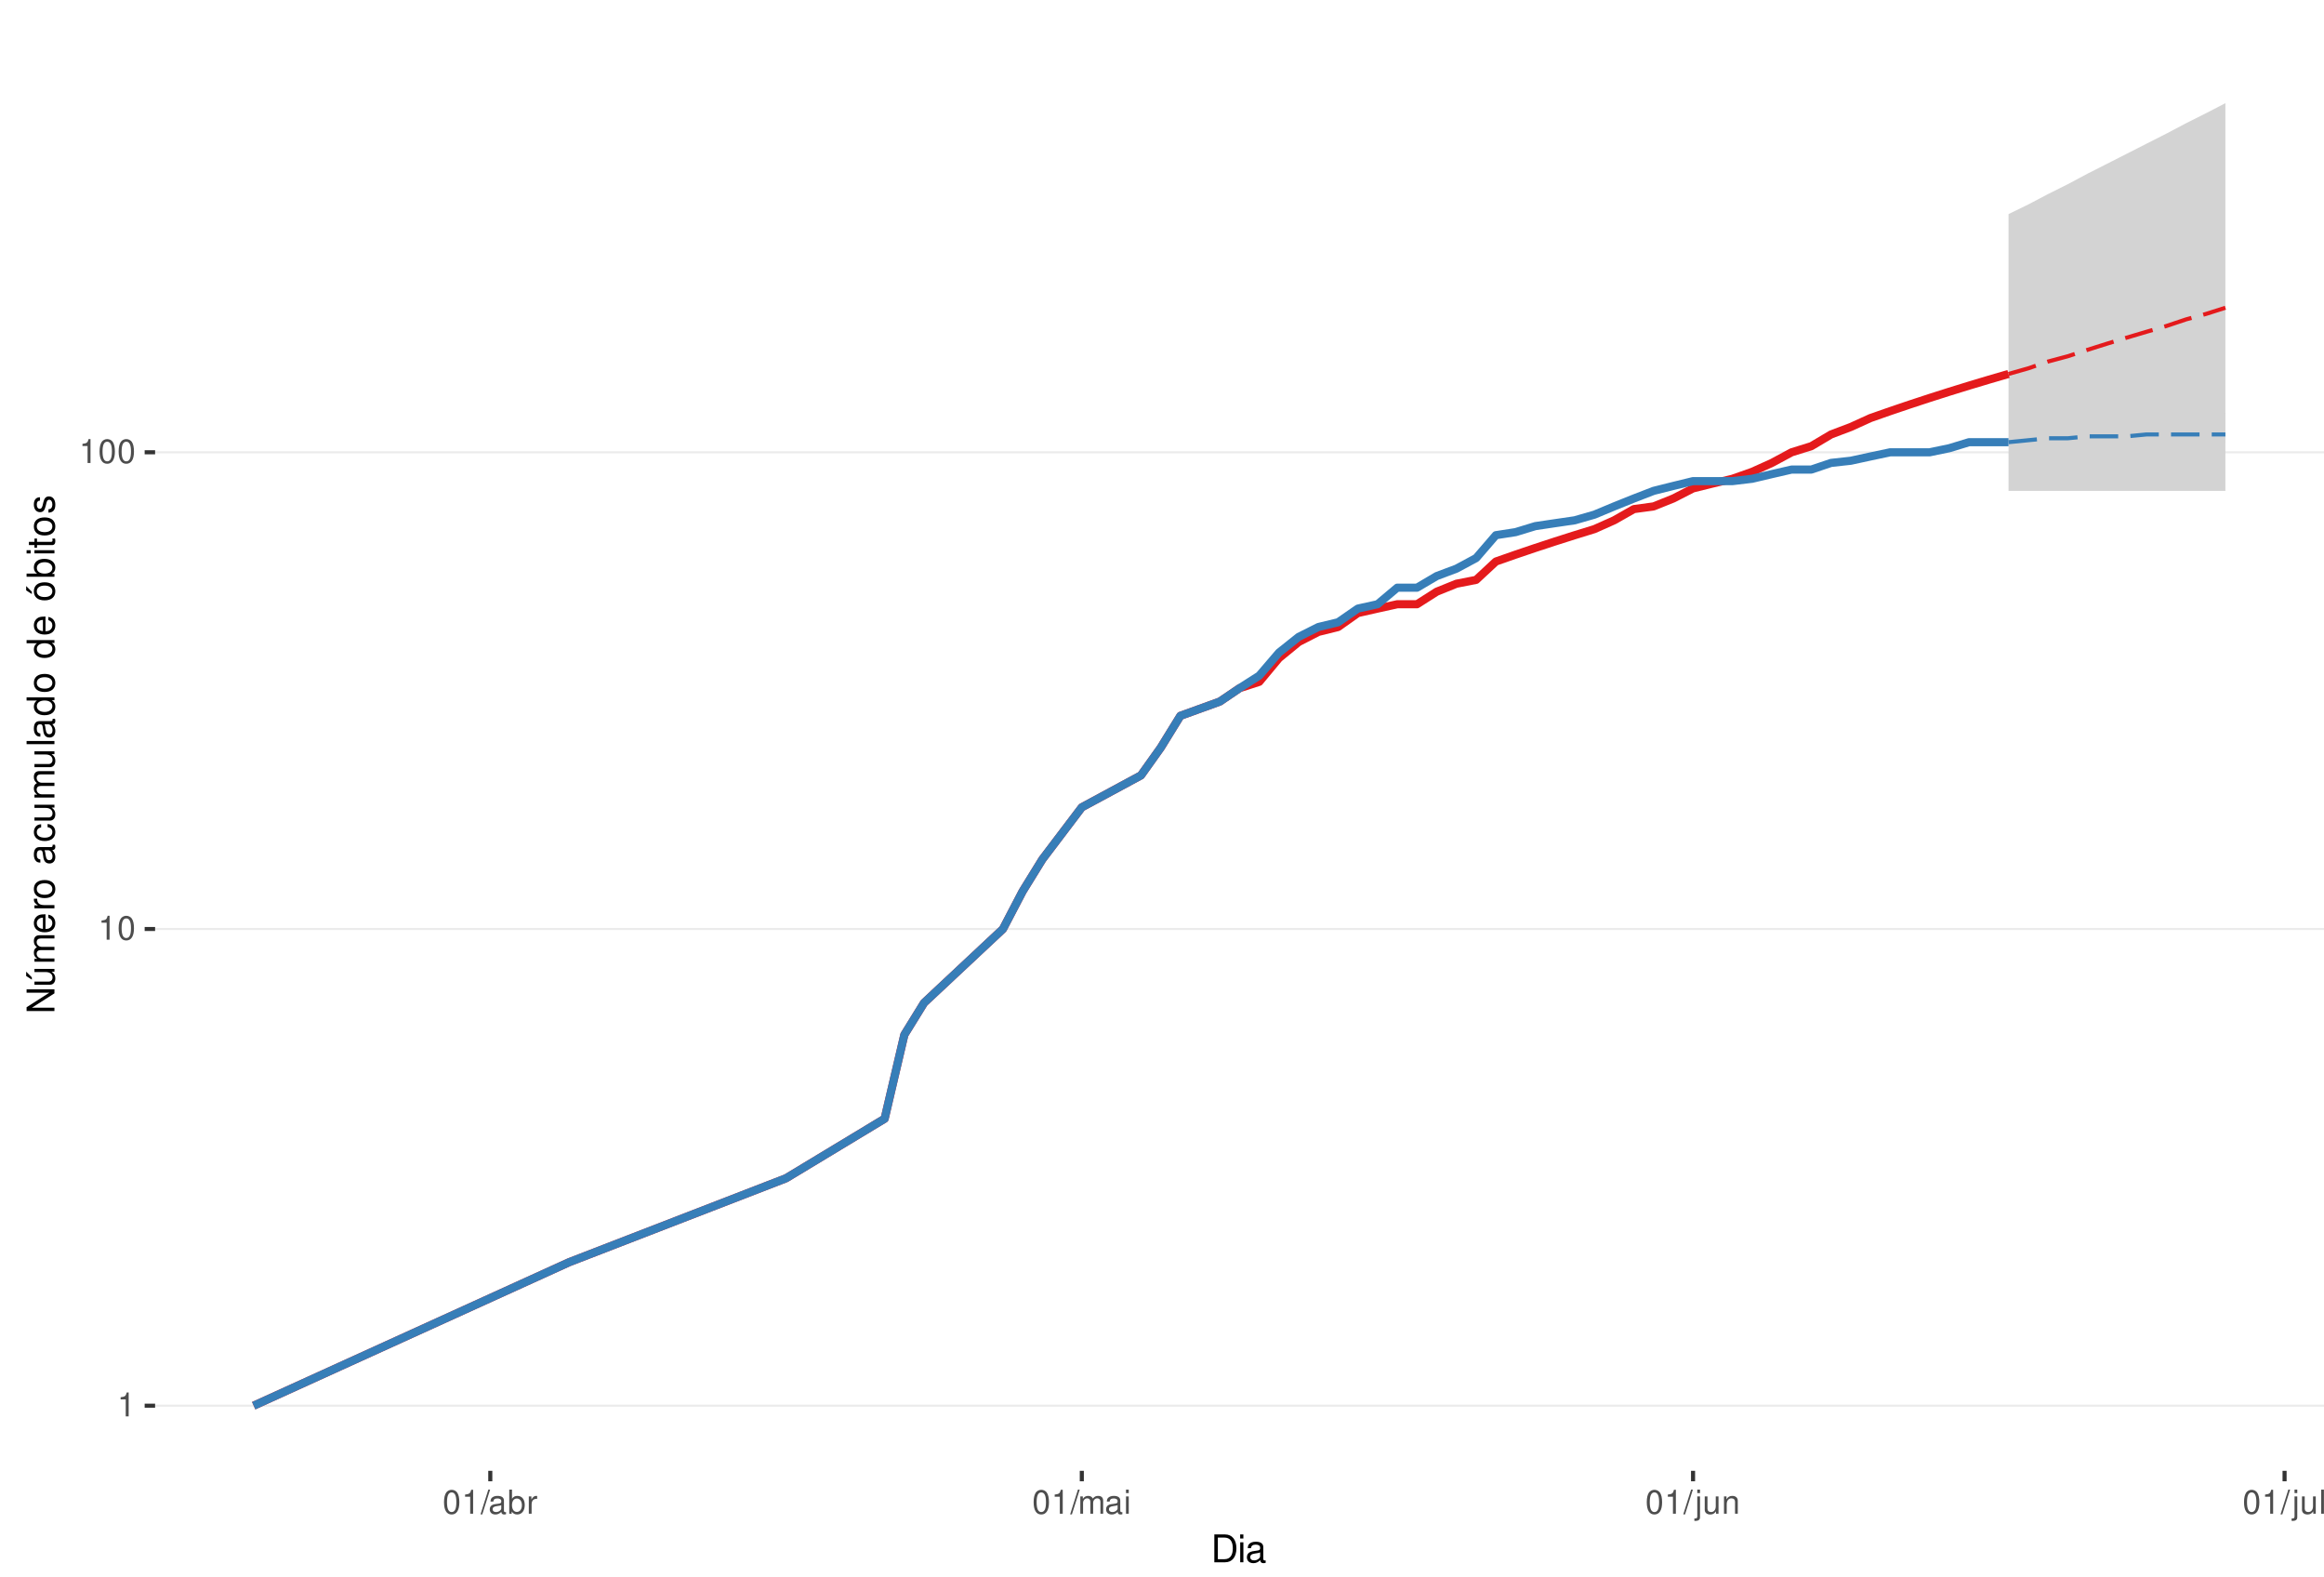
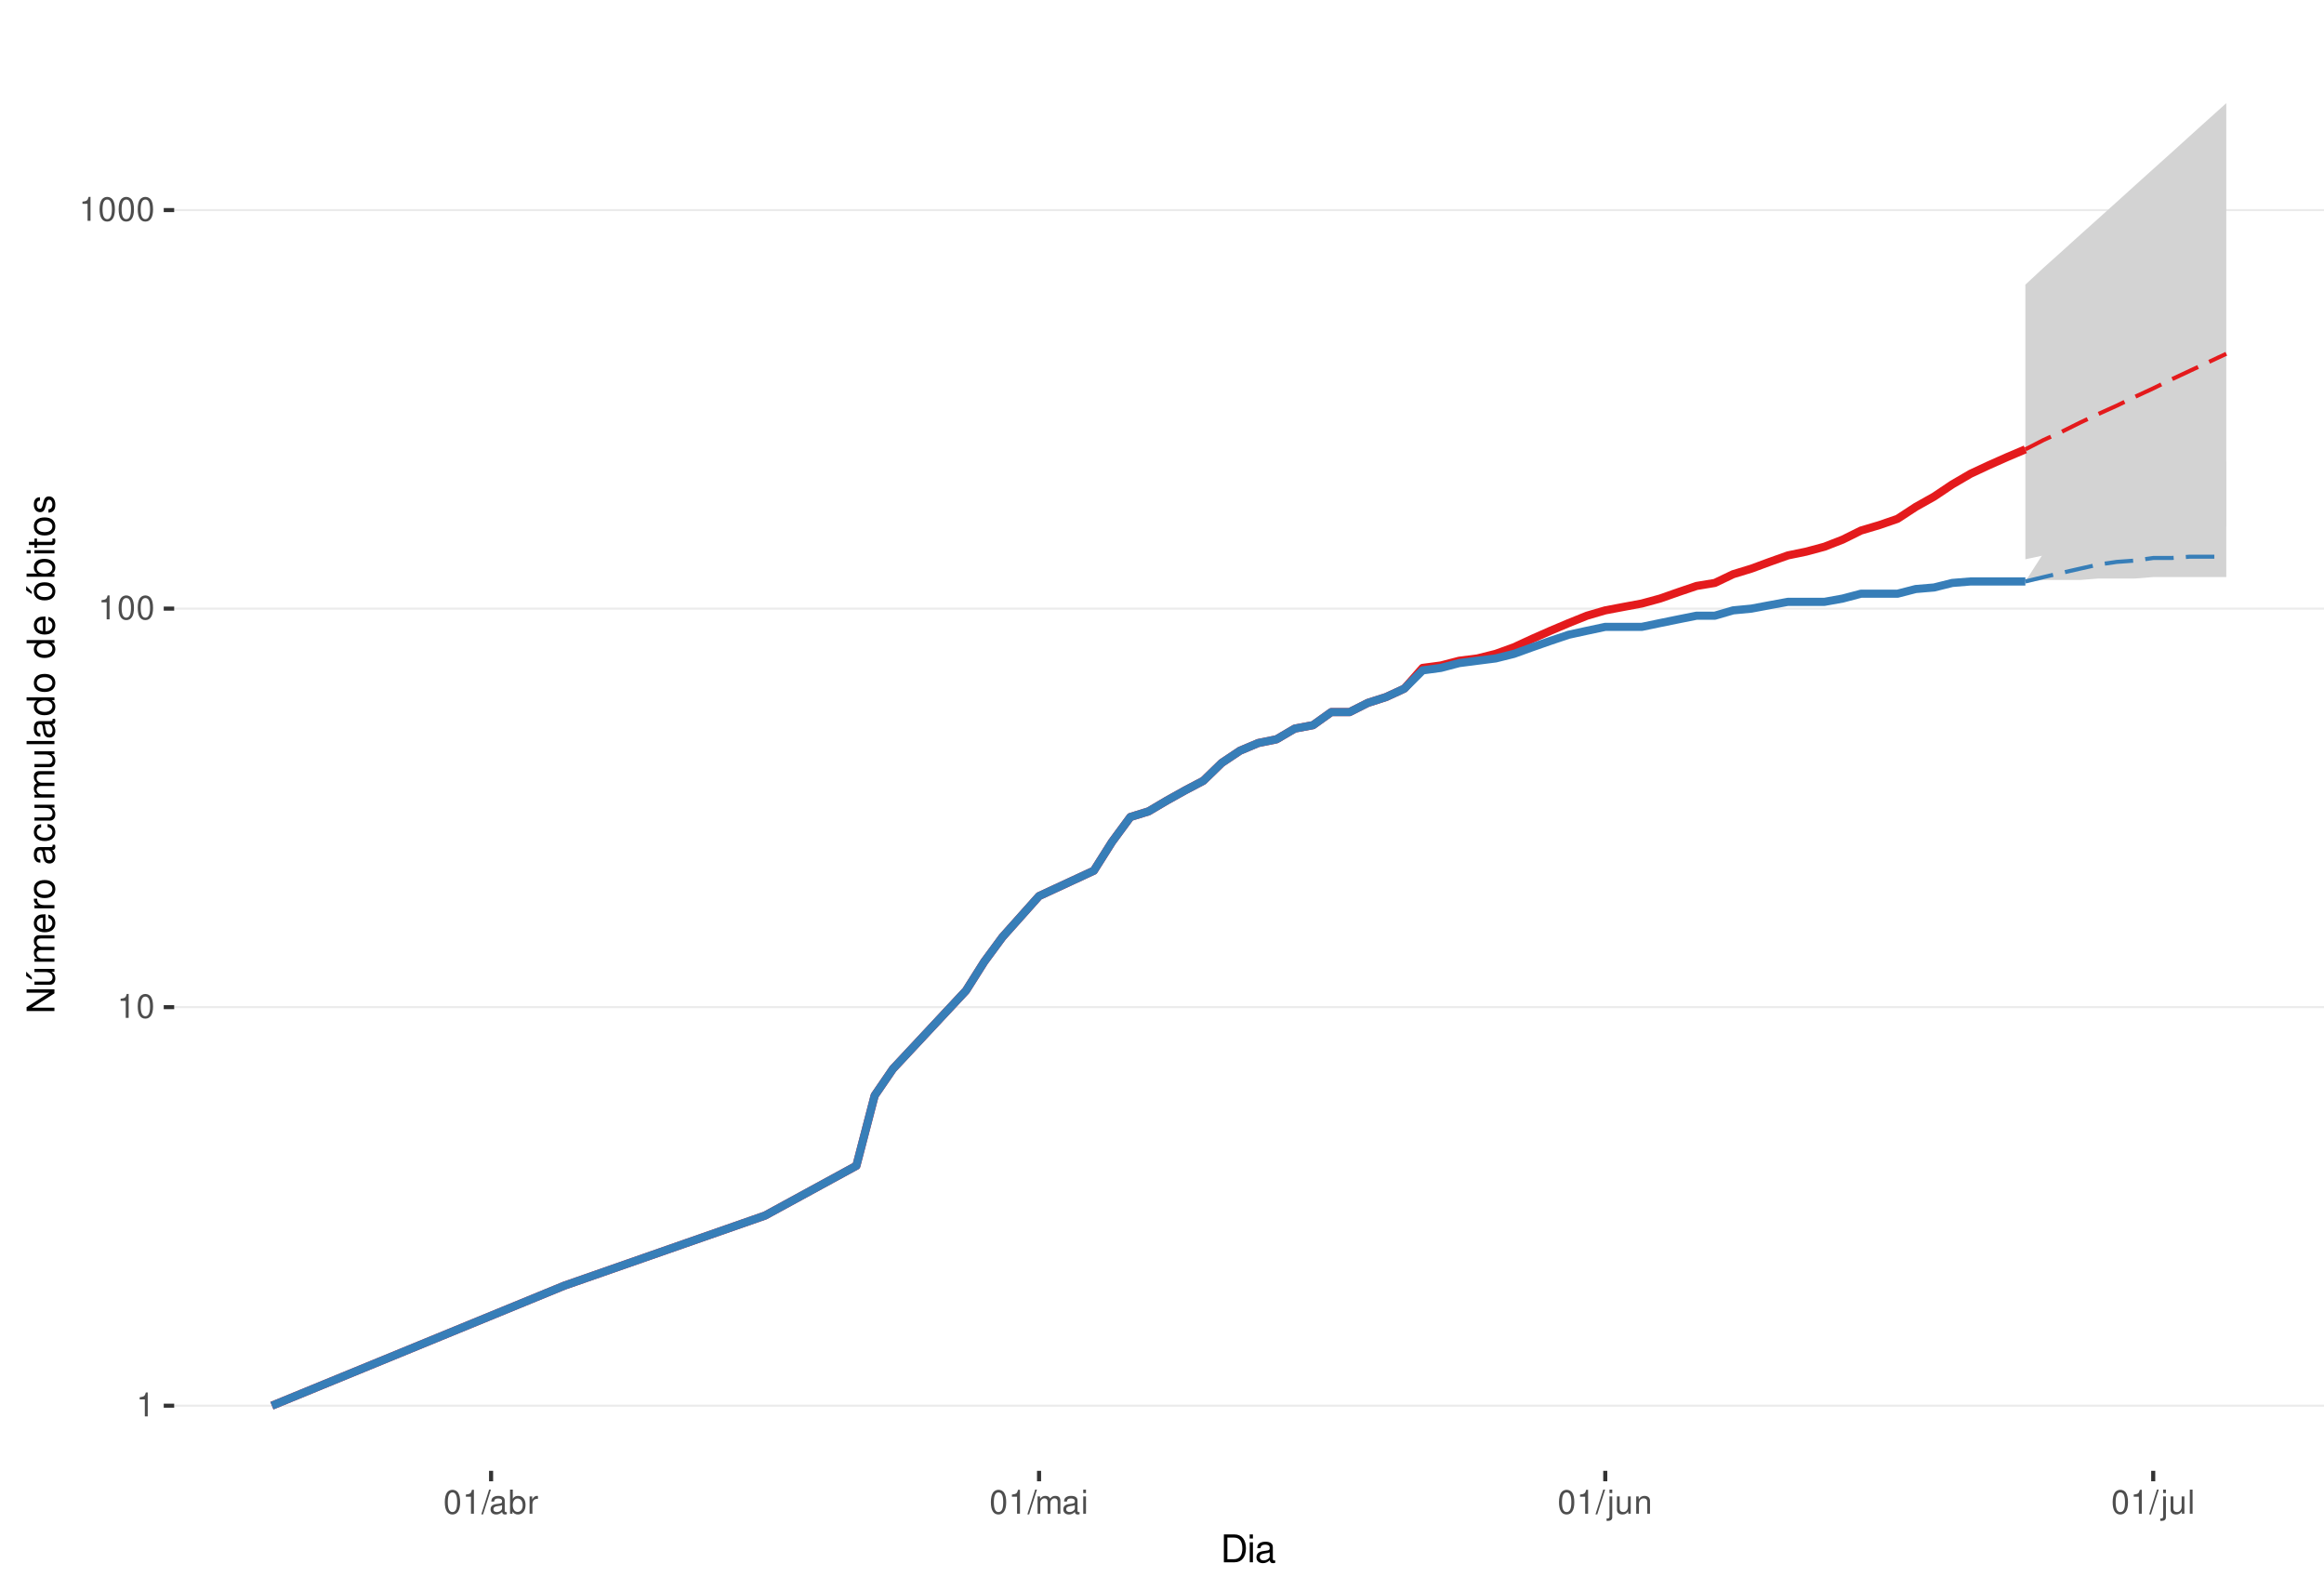
<svg xmlns="http://www.w3.org/2000/svg" xmlns:xlink="http://www.w3.org/1999/xlink" width="609pt" height="413pt" viewBox="0 0 609 413" version="1.1">
  <defs>
    <g>
      <symbol overflow="visible" id="glyph0-0">
        <path style="stroke:none;" d="" />
      </symbol>
      <symbol overflow="visible" id="glyph0-1">
        <path style="stroke:none;" d="M 2.234 -4.453 L 2.234 0 L 3 0 L 3 -6.266 L 2.5 -6.266 C 2.234 -5.297 2.062 -5.172 0.891 -5.016 L 0.891 -4.453 Z M 2.234 -4.453 " />
      </symbol>
      <symbol overflow="visible" id="glyph0-2">
        <path style="stroke:none;" d="M 2.375 -6.266 C 1.812 -6.266 1.297 -6 0.969 -5.578 C 0.578 -5.016 0.375 -4.188 0.375 -3.031 C 0.375 -0.922 1.062 0.203 2.375 0.203 C 3.672 0.203 4.391 -0.922 4.391 -2.984 C 4.391 -4.188 4.203 -5 3.797 -5.578 C 3.469 -6 2.953 -6.266 2.375 -6.266 Z M 2.375 -5.578 C 3.203 -5.578 3.609 -4.75 3.609 -3.047 C 3.609 -1.266 3.219 -0.438 2.359 -0.438 C 1.562 -0.438 1.156 -1.297 1.156 -3.016 C 1.156 -4.75 1.562 -5.578 2.375 -5.578 Z M 2.375 -5.578 " />
      </symbol>
      <symbol overflow="visible" id="glyph0-3">
        <path style="stroke:none;" d="M 1.984 -6.312 L -0.062 0.172 L 0.406 0.172 L 2.453 -6.312 Z M 1.984 -6.312 " />
      </symbol>
      <symbol overflow="visible" id="glyph0-4">
        <path style="stroke:none;" d="M 4.625 -0.422 C 4.547 -0.406 4.516 -0.406 4.469 -0.406 C 4.219 -0.406 4.078 -0.531 4.078 -0.766 L 4.078 -3.422 C 4.078 -4.234 3.5 -4.672 2.375 -4.672 C 1.719 -4.672 1.188 -4.469 0.875 -4.141 C 0.672 -3.906 0.578 -3.641 0.562 -3.188 L 1.297 -3.188 C 1.344 -3.75 1.672 -4 2.359 -4 C 3.016 -4 3.375 -3.75 3.375 -3.328 L 3.375 -3.141 C 3.359 -2.828 3.203 -2.703 2.609 -2.625 C 1.594 -2.5 1.438 -2.469 1.156 -2.359 C 0.625 -2.125 0.359 -1.734 0.359 -1.141 C 0.359 -0.312 0.938 0.203 1.859 0.203 C 2.422 0.203 2.875 0 3.391 -0.469 C 3.438 0 3.672 0.203 4.141 0.203 C 4.297 0.203 4.391 0.188 4.625 0.125 Z M 3.375 -1.422 C 3.375 -1.188 3.297 -1.031 3.078 -0.844 C 2.781 -0.578 2.438 -0.438 2.016 -0.438 C 1.453 -0.438 1.109 -0.703 1.109 -1.156 C 1.109 -1.641 1.422 -1.875 2.203 -1.984 C 2.984 -2.094 3.125 -2.125 3.375 -2.234 Z M 3.375 -1.422 " />
      </symbol>
      <symbol overflow="visible" id="glyph0-5">
        <path style="stroke:none;" d="M 0.469 -6.312 L 0.469 0 L 1.109 0 L 1.109 -0.578 C 1.469 -0.047 1.922 0.203 2.547 0.203 C 3.75 0.203 4.531 -0.781 4.531 -2.281 C 4.531 -3.75 3.797 -4.672 2.594 -4.672 C 1.969 -4.672 1.531 -4.438 1.188 -3.922 L 1.188 -6.312 Z M 2.453 -3.984 C 3.25 -3.984 3.781 -3.297 3.781 -2.203 C 3.781 -1.172 3.234 -0.469 2.453 -0.469 C 1.672 -0.469 1.188 -1.172 1.188 -2.234 C 1.188 -3.297 1.672 -3.984 2.453 -3.984 Z M 2.453 -3.984 " />
      </symbol>
      <symbol overflow="visible" id="glyph0-6">
        <path style="stroke:none;" d="M 0.594 -4.531 L 0.594 0 L 1.328 0 L 1.328 -2.359 C 1.328 -3.438 1.781 -3.938 2.781 -3.906 L 2.781 -4.641 C 2.656 -4.656 2.594 -4.672 2.5 -4.672 C 2.031 -4.672 1.672 -4.391 1.266 -3.719 L 1.266 -4.531 Z M 0.594 -4.531 " />
      </symbol>
      <symbol overflow="visible" id="glyph0-7">
        <path style="stroke:none;" d="M 0.609 -4.531 L 0.609 0 L 1.328 0 L 1.328 -2.844 C 1.328 -3.5 1.812 -4.031 2.391 -4.031 C 2.938 -4.031 3.234 -3.703 3.234 -3.125 L 3.234 0 L 3.969 0 L 3.969 -2.844 C 3.969 -3.5 4.438 -4.031 5.031 -4.031 C 5.562 -4.031 5.875 -3.703 5.875 -3.125 L 5.875 0 L 6.594 0 L 6.594 -3.406 C 6.594 -4.219 6.125 -4.672 5.281 -4.672 C 4.672 -4.672 4.312 -4.484 3.891 -3.969 C 3.625 -4.453 3.25 -4.672 2.672 -4.672 C 2.062 -4.672 1.656 -4.438 1.266 -3.891 L 1.266 -4.531 Z M 0.609 -4.531 " />
      </symbol>
      <symbol overflow="visible" id="glyph0-8">
        <path style="stroke:none;" d="M 1.297 -4.531 L 0.578 -4.531 L 0.578 0 L 1.297 0 Z M 1.297 -6.312 L 0.578 -6.312 L 0.578 -5.406 L 1.297 -5.406 Z M 1.297 -6.312 " />
      </symbol>
      <symbol overflow="visible" id="glyph0-9">
        <path style="stroke:none;" d="M 0.609 -4.531 L 0.609 0.656 C 0.609 1.109 0.469 1.25 0.016 1.25 C -0.031 1.25 -0.062 1.25 -0.156 1.25 L -0.156 1.859 C -0.062 1.875 -0.031 1.891 0.094 1.891 C 0.906 1.891 1.328 1.562 1.328 0.938 L 1.328 -4.531 Z M 1.328 -6.312 L 0.609 -6.312 L 0.609 -5.406 L 1.328 -5.406 Z M 1.328 -6.312 " />
      </symbol>
      <symbol overflow="visible" id="glyph0-10">
        <path style="stroke:none;" d="M 4.172 0 L 4.172 -4.531 L 3.453 -4.531 L 3.453 -1.969 C 3.453 -1.031 2.969 -0.438 2.219 -0.438 C 1.641 -0.438 1.281 -0.781 1.281 -1.328 L 1.281 -4.531 L 0.562 -4.531 L 0.562 -1.031 C 0.562 -0.281 1.125 0.203 2.016 0.203 C 2.672 0.203 3.094 -0.031 3.516 -0.625 L 3.516 0 Z M 4.172 0 " />
      </symbol>
      <symbol overflow="visible" id="glyph0-11">
        <path style="stroke:none;" d="M 0.609 -4.531 L 0.609 0 L 1.328 0 L 1.328 -2.5 C 1.328 -3.422 1.812 -4.031 2.562 -4.031 C 3.141 -4.031 3.5 -3.688 3.5 -3.141 L 3.5 0 L 4.219 0 L 4.219 -3.422 C 4.219 -4.188 3.656 -4.672 2.781 -4.672 C 2.109 -4.672 1.672 -4.406 1.266 -3.781 L 1.266 -4.531 Z M 0.609 -4.531 " />
      </symbol>
      <symbol overflow="visible" id="glyph0-12">
        <path style="stroke:none;" d="M 1.312 -6.312 L 0.594 -6.312 L 0.594 0 L 1.312 0 Z M 1.312 -6.312 " />
      </symbol>
      <symbol overflow="visible" id="glyph1-0">
        <path style="stroke:none;" d="" />
      </symbol>
      <symbol overflow="visible" id="glyph1-1">
        <path style="stroke:none;" d="M 0.891 0 L 3.703 0 C 5.547 0 6.672 -1.375 6.672 -3.656 C 6.672 -5.906 5.547 -7.297 3.703 -7.297 L 0.891 -7.297 Z M 1.812 -0.812 L 1.812 -6.469 L 3.547 -6.469 C 4.984 -6.469 5.734 -5.5 5.734 -3.641 C 5.734 -1.797 4.984 -0.812 3.547 -0.812 Z M 1.812 -0.812 " />
      </symbol>
      <symbol overflow="visible" id="glyph1-2">
        <path style="stroke:none;" d="M 1.5 -5.234 L 0.672 -5.234 L 0.672 0 L 1.5 0 Z M 1.5 -7.297 L 0.656 -7.297 L 0.656 -6.234 L 1.5 -6.234 Z M 1.5 -7.297 " />
      </symbol>
      <symbol overflow="visible" id="glyph1-3">
        <path style="stroke:none;" d="M 5.344 -0.484 C 5.266 -0.469 5.219 -0.469 5.172 -0.469 C 4.875 -0.469 4.719 -0.625 4.719 -0.875 L 4.719 -3.953 C 4.719 -4.891 4.047 -5.391 2.75 -5.391 C 1.984 -5.391 1.375 -5.172 1.016 -4.781 C 0.766 -4.516 0.672 -4.203 0.656 -3.688 L 1.484 -3.688 C 1.562 -4.328 1.938 -4.625 2.719 -4.625 C 3.484 -4.625 3.891 -4.344 3.891 -3.844 L 3.891 -3.625 C 3.875 -3.266 3.703 -3.125 3.016 -3.047 C 1.844 -2.891 1.656 -2.844 1.344 -2.719 C 0.734 -2.453 0.422 -2 0.422 -1.312 C 0.422 -0.375 1.078 0.234 2.141 0.234 C 2.797 0.234 3.328 0 3.922 -0.547 C 3.984 0 4.234 0.234 4.781 0.234 C 4.953 0.234 5.062 0.203 5.344 0.141 Z M 3.891 -1.656 C 3.891 -1.375 3.812 -1.203 3.562 -0.969 C 3.219 -0.656 2.812 -0.5 2.312 -0.5 C 1.672 -0.5 1.297 -0.812 1.297 -1.344 C 1.297 -1.891 1.656 -2.172 2.547 -2.297 C 3.438 -2.422 3.609 -2.453 3.891 -2.594 Z M 3.891 -1.656 " />
      </symbol>
      <symbol overflow="visible" id="glyph2-0">
        <path style="stroke:none;" d="" />
      </symbol>
      <symbol overflow="visible" id="glyph2-1">
        <path style="stroke:none;" d="M -7.297 -6.453 L -7.297 -5.578 L -1.328 -5.578 L -7.297 -1.766 L -7.297 -0.766 L 0 -0.766 L 0 -1.641 L -5.906 -1.641 L 0 -5.406 L 0 -6.453 Z M -7.297 -6.453 " />
      </symbol>
      <symbol overflow="visible" id="glyph2-2">
        <path style="stroke:none;" d="M 0 -4.812 L -5.234 -4.812 L -5.234 -3.984 L -2.266 -3.984 C -1.203 -3.984 -0.5 -3.438 -0.5 -2.562 C -0.5 -1.906 -0.906 -1.484 -1.531 -1.484 L -5.234 -1.484 L -5.234 -0.656 L -1.203 -0.656 C -0.328 -0.656 0.234 -1.297 0.234 -2.312 C 0.234 -3.094 -0.047 -3.578 -0.734 -4.062 L 0 -4.062 Z M -7.406 -2.953 L -5.922 -2 L -5.922 -2.594 L -7.406 -4.094 Z M -7.406 -2.953 " />
      </symbol>
      <symbol overflow="visible" id="glyph2-3">
        <path style="stroke:none;" d="M -5.234 -0.703 L 0 -0.703 L 0 -1.547 L -3.297 -1.547 C -4.047 -1.547 -4.656 -2.094 -4.656 -2.766 C -4.656 -3.391 -4.281 -3.734 -3.609 -3.734 L 0 -3.734 L 0 -4.578 L -3.297 -4.578 C -4.047 -4.578 -4.656 -5.125 -4.656 -5.812 C -4.656 -6.422 -4.266 -6.781 -3.609 -6.781 L 0 -6.781 L 0 -7.625 L -3.938 -7.625 C -4.875 -7.625 -5.391 -7.078 -5.391 -6.094 C -5.391 -5.406 -5.188 -4.984 -4.594 -4.484 C -5.156 -4.188 -5.391 -3.766 -5.391 -3.078 C -5.391 -2.375 -5.125 -1.906 -4.5 -1.469 L -5.234 -1.469 Z M -5.234 -0.703 " />
      </symbol>
      <symbol overflow="visible" id="glyph2-4">
        <path style="stroke:none;" d="M -2.344 -5.125 C -3.141 -5.125 -3.625 -5.062 -4.016 -4.922 C -4.875 -4.578 -5.391 -3.781 -5.391 -2.797 C -5.391 -1.344 -4.281 -0.406 -2.547 -0.406 C -0.812 -0.406 0.234 -1.297 0.234 -2.781 C 0.234 -3.984 -0.453 -4.812 -1.594 -5.016 L -1.594 -4.188 C -0.906 -3.953 -0.547 -3.484 -0.547 -2.812 C -0.547 -2.281 -0.781 -1.828 -1.219 -1.547 C -1.516 -1.344 -1.812 -1.281 -2.344 -1.266 Z M -3.016 -1.297 C -3.984 -1.359 -4.625 -1.953 -4.625 -2.797 C -4.625 -3.641 -3.953 -4.234 -3.016 -4.234 Z M -3.016 -1.297 " />
      </symbol>
      <symbol overflow="visible" id="glyph2-5">
        <path style="stroke:none;" d="M -5.234 -0.688 L 0 -0.688 L 0 -1.531 L -2.719 -1.531 C -3.984 -1.547 -4.547 -2.062 -4.516 -3.203 L -5.359 -3.203 C -5.375 -3.062 -5.391 -2.984 -5.391 -2.891 C -5.391 -2.344 -5.062 -1.938 -4.297 -1.453 L -5.234 -1.453 Z M -5.234 -0.688 " />
      </symbol>
      <symbol overflow="visible" id="glyph2-6">
        <path style="stroke:none;" d="M -5.391 -2.719 C -5.391 -1.234 -4.344 -0.359 -2.578 -0.359 C -0.812 -0.359 0.234 -1.234 0.234 -2.734 C 0.234 -4.203 -0.812 -5.094 -2.547 -5.094 C -4.359 -5.094 -5.391 -4.234 -5.391 -2.719 Z M -4.625 -2.734 C -4.625 -3.672 -3.844 -4.234 -2.547 -4.234 C -1.312 -4.234 -0.547 -3.656 -0.547 -2.734 C -0.547 -1.797 -1.312 -1.234 -2.578 -1.234 C -3.844 -1.234 -4.625 -1.797 -4.625 -2.734 Z M -4.625 -2.734 " />
      </symbol>
      <symbol overflow="visible" id="glyph2-7">
        <path style="stroke:none;" d="" />
      </symbol>
      <symbol overflow="visible" id="glyph2-8">
        <path style="stroke:none;" d="M -0.484 -5.344 C -0.469 -5.266 -0.469 -5.219 -0.469 -5.172 C -0.469 -4.875 -0.625 -4.719 -0.875 -4.719 L -3.953 -4.719 C -4.891 -4.719 -5.391 -4.047 -5.391 -2.75 C -5.391 -1.984 -5.172 -1.375 -4.781 -1.016 C -4.516 -0.766 -4.203 -0.672 -3.688 -0.656 L -3.688 -1.484 C -4.328 -1.562 -4.625 -1.938 -4.625 -2.719 C -4.625 -3.484 -4.344 -3.891 -3.844 -3.891 L -3.625 -3.891 C -3.266 -3.875 -3.125 -3.703 -3.047 -3.016 C -2.891 -1.844 -2.844 -1.656 -2.719 -1.344 C -2.453 -0.734 -2 -0.422 -1.312 -0.422 C -0.375 -0.422 0.234 -1.078 0.234 -2.141 C 0.234 -2.797 0 -3.328 -0.547 -3.922 C 0 -3.984 0.234 -4.234 0.234 -4.781 C 0.234 -4.953 0.203 -5.062 0.141 -5.344 Z M -1.656 -3.891 C -1.375 -3.891 -1.203 -3.812 -0.969 -3.562 C -0.656 -3.219 -0.5 -2.812 -0.5 -2.312 C -0.5 -1.672 -0.812 -1.297 -1.344 -1.297 C -1.891 -1.297 -2.172 -1.656 -2.297 -2.547 C -2.422 -3.438 -2.453 -3.609 -2.594 -3.891 Z M -1.656 -3.891 " />
      </symbol>
      <symbol overflow="visible" id="glyph2-9">
        <path style="stroke:none;" d="M -3.484 -4.703 C -3.984 -4.672 -4.312 -4.562 -4.609 -4.359 C -5.094 -4 -5.391 -3.375 -5.391 -2.641 C -5.391 -1.219 -4.266 -0.312 -2.531 -0.312 C -0.844 -0.312 0.234 -1.203 0.234 -2.625 C 0.234 -3.875 -0.516 -4.672 -1.797 -4.766 L -1.797 -3.938 C -0.953 -3.797 -0.547 -3.359 -0.547 -2.656 C -0.547 -1.734 -1.297 -1.188 -2.531 -1.188 C -3.844 -1.188 -4.625 -1.719 -4.625 -2.625 C -4.625 -3.328 -4.203 -3.766 -3.484 -3.875 Z M -3.484 -4.703 " />
      </symbol>
      <symbol overflow="visible" id="glyph2-10">
        <path style="stroke:none;" d="M 0 -4.812 L -5.234 -4.812 L -5.234 -3.984 L -2.266 -3.984 C -1.203 -3.984 -0.5 -3.438 -0.5 -2.562 C -0.5 -1.906 -0.906 -1.484 -1.531 -1.484 L -5.234 -1.484 L -5.234 -0.656 L -1.203 -0.656 C -0.328 -0.656 0.234 -1.297 0.234 -2.312 C 0.234 -3.094 -0.047 -3.578 -0.734 -4.062 L 0 -4.062 Z M 0 -4.812 " />
      </symbol>
      <symbol overflow="visible" id="glyph2-11">
        <path style="stroke:none;" d="M -7.297 -1.516 L -7.297 -0.688 L 0 -0.688 L 0 -1.516 Z M -7.297 -1.516 " />
      </symbol>
      <symbol overflow="visible" id="glyph2-12">
        <path style="stroke:none;" d="M -7.297 -4.953 L -7.297 -4.125 L -4.578 -4.125 C -5.109 -3.766 -5.391 -3.203 -5.391 -2.516 C -5.391 -1.156 -4.297 -0.266 -2.625 -0.266 C -0.859 -0.266 0.234 -1.125 0.234 -2.547 C 0.234 -3.266 -0.047 -3.766 -0.688 -4.203 L 0 -4.203 L 0 -4.953 Z M -4.609 -2.656 C -4.609 -3.547 -3.812 -4.125 -2.562 -4.125 C -1.344 -4.125 -0.547 -3.547 -0.547 -2.656 C -0.547 -1.734 -1.359 -1.125 -2.578 -1.125 C -3.797 -1.125 -4.609 -1.734 -4.609 -2.656 Z M -4.609 -2.656 " />
      </symbol>
      <symbol overflow="visible" id="glyph2-13">
        <path style="stroke:none;" d="M -5.391 -2.719 C -5.391 -1.234 -4.344 -0.359 -2.578 -0.359 C -0.812 -0.359 0.234 -1.234 0.234 -2.734 C 0.234 -4.203 -0.812 -5.094 -2.547 -5.094 C -4.359 -5.094 -5.391 -4.234 -5.391 -2.719 Z M -4.625 -2.734 C -4.625 -3.672 -3.844 -4.234 -2.547 -4.234 C -1.312 -4.234 -0.547 -3.656 -0.547 -2.734 C -0.547 -1.797 -1.312 -1.234 -2.578 -1.234 C -3.844 -1.234 -4.625 -1.797 -4.625 -2.734 Z M -7.406 -2.984 L -5.922 -2.016 L -5.922 -2.625 L -7.406 -4.109 Z M -7.406 -2.984 " />
      </symbol>
      <symbol overflow="visible" id="glyph2-14">
        <path style="stroke:none;" d="M -7.297 -0.547 L 0 -0.547 L 0 -1.297 L -0.672 -1.297 C -0.062 -1.688 0.234 -2.219 0.234 -2.953 C 0.234 -4.328 -0.906 -5.234 -2.641 -5.234 C -4.344 -5.234 -5.391 -4.375 -5.391 -2.984 C -5.391 -2.266 -5.125 -1.766 -4.531 -1.375 L -7.297 -1.375 Z M -4.609 -2.828 C -4.609 -3.766 -3.797 -4.359 -2.547 -4.359 C -1.359 -4.359 -0.547 -3.734 -0.547 -2.828 C -0.547 -1.938 -1.344 -1.375 -2.578 -1.375 C -3.812 -1.375 -4.609 -1.938 -4.609 -2.828 Z M -4.609 -2.828 " />
      </symbol>
      <symbol overflow="visible" id="glyph2-15">
        <path style="stroke:none;" d="M -5.234 -1.5 L -5.234 -0.672 L 0 -0.672 L 0 -1.5 Z M -7.297 -1.5 L -7.297 -0.656 L -6.234 -0.656 L -6.234 -1.5 Z M -7.297 -1.5 " />
      </symbol>
      <symbol overflow="visible" id="glyph2-16">
        <path style="stroke:none;" d="M -5.234 -2.547 L -5.234 -1.688 L -6.688 -1.688 L -6.688 -0.844 L -5.234 -0.844 L -5.234 -0.141 L -4.562 -0.141 L -4.562 -0.844 L -0.594 -0.844 C -0.062 -0.844 0.234 -1.203 0.234 -1.859 C 0.234 -2.078 0.203 -2.266 0.156 -2.547 L -0.547 -2.547 C -0.516 -2.422 -0.5 -2.312 -0.5 -2.141 C -0.5 -1.781 -0.594 -1.688 -0.969 -1.688 L -4.562 -1.688 L -4.562 -2.547 Z M -5.234 -2.547 " />
      </symbol>
      <symbol overflow="visible" id="glyph2-17">
        <path style="stroke:none;" d="M -3.781 -4.375 C -4.812 -4.375 -5.391 -3.688 -5.391 -2.484 C -5.391 -1.266 -4.766 -0.469 -3.797 -0.469 C -2.969 -0.469 -2.578 -0.891 -2.281 -2.125 L -2.094 -2.906 C -1.953 -3.484 -1.734 -3.719 -1.375 -3.719 C -0.875 -3.719 -0.547 -3.234 -0.547 -2.5 C -0.547 -2.047 -0.672 -1.672 -0.891 -1.453 C -1.047 -1.328 -1.188 -1.266 -1.562 -1.219 L -1.562 -0.344 C -0.344 -0.375 0.234 -1.062 0.234 -2.438 C 0.234 -3.75 -0.422 -4.594 -1.438 -4.594 C -2.203 -4.594 -2.641 -4.156 -2.891 -3.109 L -3.078 -2.312 C -3.234 -1.625 -3.453 -1.344 -3.828 -1.344 C -4.312 -1.344 -4.625 -1.766 -4.625 -2.453 C -4.625 -3.125 -4.328 -3.484 -3.781 -3.5 Z M -3.781 -4.375 " />
      </symbol>
    </g>
    <clipPath id="clip1">
-       <path d="M 40.645 9.961 L 609 9.961 L 609 385.328 L 40.645 385.328 Z M 40.645 9.961 " />
+       <path d="M 45.645 9.961 L 609 9.961 L 609 385.328 L 45.645 385.328 Z M 45.645 9.961 " />
    </clipPath>
    <clipPath id="clip2">
-       <path d="M 40.645 368 L 609 368 L 609 369 L 40.645 369 Z M 40.645 368 " />
+       <path d="M 45.645 368 L 609 368 L 609 369 L 45.645 369 Z M 45.645 368 " />
    </clipPath>
    <clipPath id="clip3">
-       <path d="M 40.645 243 L 609 243 L 609 244 L 40.645 244 Z M 40.645 243 " />
+       <path d="M 45.645 263 L 609 263 L 609 265 L 45.645 265 Z M 45.645 263 " />
    </clipPath>
    <clipPath id="clip4">
-       <path d="M 40.645 118 L 609 118 L 609 119 L 40.645 119 Z M 40.645 118 " />
+       <path d="M 45.645 159 L 609 159 L 609 160 L 45.645 160 Z M 45.645 159 " />
+     </clipPath>
+     <clipPath id="clip5">
+       <path d="M 45.645 54 L 609 54 L 609 56 L 45.645 56 Z M 45.645 54 " />
    </clipPath>
  </defs>
  <g id="surface318">
    <rect x="0" y="0" width="609" height="413" style="fill:rgb(100%,100%,100%);fill-opacity:1;stroke:none;" />
    <rect x="0" y="0" width="609" height="413" style="fill:rgb(100%,100%,100%);fill-opacity:1;stroke:none;" />
    <path style="fill:none;stroke-width:1.067;stroke-linecap:round;stroke-linejoin:round;stroke:rgb(100%,100%,100%);stroke-opacity:1;stroke-miterlimit:10;" d="M 0 413 L 609 413 L 609 0 L 0 0 Z M 0 413 " />
    <g clip-path="url(#clip1)" clip-rule="nonzero">
-       <path style=" stroke:none;fill-rule:nonzero;fill:rgb(100%,100%,100%);fill-opacity:1;" d="M 40.645 385.328 L 609 385.328 L 609 9.961 L 40.645 9.961 Z M 40.645 385.328 " />
+       <path style=" stroke:none;fill-rule:nonzero;fill:rgb(100%,100%,100%);fill-opacity:1;" d="M 45.645 385.328 L 609 385.328 L 609 9.961 L 45.645 9.961 Z M 45.645 385.328 " />
    </g>
    <g clip-path="url(#clip2)" clip-rule="nonzero">
-       <path style="fill:none;stroke-width:0.533;stroke-linecap:butt;stroke-linejoin:round;stroke:rgb(92.157%,92.157%,92.157%);stroke-opacity:1;stroke-miterlimit:10;" d="M 40.645 368.266 L 609 368.266 " />
+       <path style="fill:none;stroke-width:0.533;stroke-linecap:butt;stroke-linejoin:round;stroke:rgb(92.157%,92.157%,92.157%);stroke-opacity:1;stroke-miterlimit:10;" d="M 45.645 368.266 L 609 368.266 " />
    </g>
    <g clip-path="url(#clip3)" clip-rule="nonzero">
-       <path style="fill:none;stroke-width:0.533;stroke-linecap:butt;stroke-linejoin:round;stroke:rgb(92.157%,92.157%,92.157%);stroke-opacity:1;stroke-miterlimit:10;" d="M 40.645 243.379 L 609 243.379 " />
+       <path style="fill:none;stroke-width:0.533;stroke-linecap:butt;stroke-linejoin:round;stroke:rgb(92.157%,92.157%,92.157%);stroke-opacity:1;stroke-miterlimit:10;" d="M 45.645 263.859 L 609 263.859 " />
    </g>
    <g clip-path="url(#clip4)" clip-rule="nonzero">
-       <path style="fill:none;stroke-width:0.533;stroke-linecap:butt;stroke-linejoin:round;stroke:rgb(92.157%,92.157%,92.157%);stroke-opacity:1;stroke-miterlimit:10;" d="M 40.645 118.492 L 609 118.492 " />
-     </g>
-     <path style=" stroke:none;fill-rule:nonzero;fill:rgb(82.745%,82.745%,82.745%);fill-opacity:1;" d="M 526.332 56.086 L 531.496 53.57 L 536.664 50.855 L 541.832 48.27 L 546.996 45.516 L 552.164 42.898 L 562.5 37.641 L 567.664 35.02 L 572.832 32.293 L 578 29.699 L 583.164 27.023 L 583.164 128.598 L 526.332 128.598 Z M 526.332 56.086 " />
-     <path style=" stroke:none;fill-rule:nonzero;fill:rgb(82.745%,82.745%,82.745%);fill-opacity:1;" d="M 526.332 115.844 L 531.496 114.316 L 536.664 112.344 L 541.832 110.91 L 546.996 109.977 L 552.164 109.516 L 562.5 108.602 L 578 108.602 L 583.164 108.152 L 583.164 115.844 Z M 526.332 115.844 " />
-     <path style="fill:none;stroke-width:2.134;stroke-linecap:butt;stroke-linejoin:round;stroke:rgb(89.412%,10.196%,10.98%);stroke-opacity:1;stroke-miterlimit:10;" d="M 66.48 368.266 L 149.148 330.672 L 205.984 308.68 L 231.82 293.078 L 236.984 271.086 L 242.152 262.723 L 262.82 243.379 L 267.988 233.492 L 273.152 225.129 L 283.488 211.5 L 298.988 203.137 L 304.156 195.895 L 309.32 187.535 L 319.656 183.793 L 324.824 180.293 L 329.988 178.625 L 335.156 172.418 L 340.324 168.188 L 345.488 165.543 L 350.656 164.266 L 355.824 160.609 L 360.992 159.441 L 366.156 158.301 L 371.324 158.301 L 376.492 155.012 L 381.656 152.926 L 386.824 151.914 L 391.992 147.109 L 397.16 145.301 L 402.324 143.551 L 407.492 141.855 L 412.66 140.211 L 417.824 138.617 L 422.992 136.309 L 428.16 133.375 L 433.328 132.668 L 438.492 130.594 L 443.66 127.949 L 448.828 126.672 L 453.992 125.426 L 459.16 123.605 L 464.328 121.273 L 469.496 118.492 L 474.66 116.887 L 479.828 113.816 L 484.996 111.863 L 490.164 109.516 L 495.328 107.707 L 500.496 105.957 L 505.664 104.262 L 510.828 102.617 L 515.996 101.023 L 521.164 99.473 L 526.332 97.965 " />
-     <path style="fill:none;stroke-width:1.067;stroke-linecap:butt;stroke-linejoin:round;stroke:rgb(89.412%,10.196%,10.98%);stroke-opacity:1;stroke-dasharray:7.469,3.201;stroke-miterlimit:10;" d="M 526.332 97.965 L 531.496 96.5 L 536.664 94.723 L 541.832 93.34 L 546.996 91.66 L 552.164 90.031 L 557.332 88.449 L 562.5 86.914 L 567.664 85.418 L 572.832 83.68 L 578 82.27 L 583.164 80.625 " />
-     <path style="fill:none;stroke-width:2.134;stroke-linecap:butt;stroke-linejoin:round;stroke:rgb(21.569%,49.412%,72.157%);stroke-opacity:1;stroke-miterlimit:10;" d="M 66.48 368.266 L 149.148 330.672 L 205.984 308.68 L 231.82 293.078 L 236.984 271.086 L 242.152 262.723 L 262.82 243.379 L 267.988 233.492 L 273.152 225.129 L 283.488 211.5 L 298.988 203.137 L 304.156 195.895 L 309.32 187.535 L 319.656 183.793 L 324.824 180.293 L 329.988 177.004 L 335.156 170.973 L 340.324 166.852 L 345.488 164.266 L 350.656 163.02 L 355.824 159.441 L 360.992 158.301 L 366.156 153.961 L 371.324 153.961 L 376.492 150.918 L 381.656 148.98 L 386.824 146.199 L 391.992 140.211 L 397.16 139.41 L 402.324 137.836 L 407.492 137.066 L 412.66 136.309 L 417.824 134.824 L 422.992 132.668 L 428.16 130.594 L 433.328 128.598 L 438.492 127.305 L 443.66 126.043 L 453.992 126.043 L 459.16 125.426 L 464.328 124.207 L 469.496 123.016 L 474.66 123.016 L 479.828 121.273 L 484.996 120.707 L 490.164 119.586 L 495.328 118.492 L 505.664 118.492 L 510.828 117.418 L 515.996 115.844 L 526.332 115.844 " />
-     <path style="fill:none;stroke-width:1.067;stroke-linecap:butt;stroke-linejoin:round;stroke:rgb(21.569%,49.412%,72.157%);stroke-opacity:1;stroke-dasharray:7.469,3.201;stroke-miterlimit:10;" d="M 526.332 115.844 L 531.496 115.332 L 536.664 114.82 L 541.832 114.82 L 546.996 114.316 L 557.332 114.316 L 562.5 113.816 L 583.164 113.816 " />
-     <g style="fill:rgb(30.196%,30.196%,30.196%);fill-opacity:1;">
-       <use xlink:href="#glyph0-1" x="30.715" y="371.071" />
-     </g>
-     <g style="fill:rgb(30.196%,30.196%,30.196%);fill-opacity:1;">
-       <use xlink:href="#glyph0-1" x="25.715" y="246.185" />
-       <use xlink:href="#glyph0-2" x="30.715" y="246.185" />
-     </g>
-     <g style="fill:rgb(30.196%,30.196%,30.196%);fill-opacity:1;">
-       <use xlink:href="#glyph0-1" x="20.715" y="121.298" />
-       <use xlink:href="#glyph0-2" x="25.715" y="121.298" />
-       <use xlink:href="#glyph0-2" x="30.715" y="121.298" />
-     </g>
-     <path style="fill:none;stroke-width:1.067;stroke-linecap:butt;stroke-linejoin:round;stroke:rgb(20%,20%,20%);stroke-opacity:1;stroke-miterlimit:10;" d="M 37.906 368.266 L 40.645 368.266 " />
-     <path style="fill:none;stroke-width:1.067;stroke-linecap:butt;stroke-linejoin:round;stroke:rgb(20%,20%,20%);stroke-opacity:1;stroke-miterlimit:10;" d="M 37.906 243.379 L 40.645 243.379 " />
-     <path style="fill:none;stroke-width:1.067;stroke-linecap:butt;stroke-linejoin:round;stroke:rgb(20%,20%,20%);stroke-opacity:1;stroke-miterlimit:10;" d="M 37.906 118.492 L 40.645 118.492 " />
-     <path style="fill:none;stroke-width:1.067;stroke-linecap:butt;stroke-linejoin:round;stroke:rgb(20%,20%,20%);stroke-opacity:1;stroke-miterlimit:10;" d="M 128.48 388.07 L 128.48 385.328 " />
-     <path style="fill:none;stroke-width:1.067;stroke-linecap:butt;stroke-linejoin:round;stroke:rgb(20%,20%,20%);stroke-opacity:1;stroke-miterlimit:10;" d="M 283.488 388.07 L 283.488 385.328 " />
-     <path style="fill:none;stroke-width:1.067;stroke-linecap:butt;stroke-linejoin:round;stroke:rgb(20%,20%,20%);stroke-opacity:1;stroke-miterlimit:10;" d="M 443.66 388.07 L 443.66 385.328 " />
-     <path style="fill:none;stroke-width:1.067;stroke-linecap:butt;stroke-linejoin:round;stroke:rgb(20%,20%,20%);stroke-opacity:1;stroke-miterlimit:10;" d="M 598.668 388.07 L 598.668 385.328 " />
-     <g style="fill:rgb(30.196%,30.196%,30.196%);fill-opacity:1;">
-       <use xlink:href="#glyph0-2" x="115.98" y="396.567" />
-       <use xlink:href="#glyph0-1" x="120.98" y="396.567" />
-       <use xlink:href="#glyph0-3" x="125.98" y="396.567" />
-       <use xlink:href="#glyph0-4" x="127.98" y="396.567" />
-       <use xlink:href="#glyph0-5" x="132.98" y="396.567" />
-       <use xlink:href="#glyph0-6" x="137.98" y="396.567" />
-     </g>
-     <g style="fill:rgb(30.196%,30.196%,30.196%);fill-opacity:1;">
-       <use xlink:href="#glyph0-2" x="270.488" y="396.567" />
-       <use xlink:href="#glyph0-1" x="275.488" y="396.567" />
-       <use xlink:href="#glyph0-3" x="280.488" y="396.567" />
-       <use xlink:href="#glyph0-7" x="282.488" y="396.567" />
-       <use xlink:href="#glyph0-4" x="289.488" y="396.567" />
-       <use xlink:href="#glyph0-8" x="294.488" y="396.567" />
-     </g>
-     <g style="fill:rgb(30.196%,30.196%,30.196%);fill-opacity:1;">
-       <use xlink:href="#glyph0-2" x="431.16" y="396.567" />
-       <use xlink:href="#glyph0-1" x="436.16" y="396.567" />
-       <use xlink:href="#glyph0-3" x="441.16" y="396.567" />
-       <use xlink:href="#glyph0-9" x="444.16" y="396.567" />
-       <use xlink:href="#glyph0-10" x="446.16" y="396.567" />
-       <use xlink:href="#glyph0-11" x="451.16" y="396.567" />
-     </g>
-     <g style="fill:rgb(30.196%,30.196%,30.196%);fill-opacity:1;">
-       <use xlink:href="#glyph0-2" x="587.668" y="396.567" />
-       <use xlink:href="#glyph0-1" x="592.668" y="396.567" />
-       <use xlink:href="#glyph0-3" x="597.668" y="396.567" />
-       <use xlink:href="#glyph0-9" x="600.668" y="396.567" />
-       <use xlink:href="#glyph0-10" x="602.668" y="396.567" />
-       <use xlink:href="#glyph0-12" x="607.668" y="396.567" />
+       <path style="fill:none;stroke-width:0.533;stroke-linecap:butt;stroke-linejoin:round;stroke:rgb(92.157%,92.157%,92.157%);stroke-opacity:1;stroke-miterlimit:10;" d="M 45.645 159.449 L 609 159.449 " />
+     </g>
+     <g clip-path="url(#clip5)" clip-rule="nonzero">
+       <path style="fill:none;stroke-width:0.533;stroke-linecap:butt;stroke-linejoin:round;stroke:rgb(92.157%,92.157%,92.157%);stroke-opacity:1;stroke-miterlimit:10;" d="M 45.645 55.043 L 609 55.043 " />
+     </g>
+     <path style=" stroke:none;fill-rule:nonzero;fill:rgb(82.745%,82.745%,82.745%);fill-opacity:1;" d="M 530.742 74.574 L 535.531 70.129 L 540.316 65.844 L 545.102 61.512 L 549.887 57.227 L 554.676 52.918 L 559.461 48.586 L 564.246 44.277 L 569.035 39.98 L 573.82 35.641 L 578.605 31.328 L 583.395 27.023 L 583.395 137.855 L 578.605 138.707 L 573.82 139.578 L 569.035 140.168 L 564.246 141.066 L 559.461 141.672 L 554.676 142.602 L 549.887 143.23 L 545.102 144.191 L 540.316 144.848 L 535.531 145.508 L 530.742 146.52 Z M 530.742 74.574 " />
+     <path style=" stroke:none;fill-rule:nonzero;fill:rgb(82.745%,82.745%,82.745%);fill-opacity:1;" d="M 530.742 152.332 L 535.531 144.848 L 540.316 138.996 L 545.102 133.816 L 549.887 129.637 L 554.676 127.121 L 559.461 124.742 L 564.246 122.883 L 569.035 121.879 L 573.82 121.484 L 578.605 121.094 L 583.395 120.902 L 583.395 151.184 L 564.246 151.184 L 559.461 151.562 L 549.887 151.562 L 545.102 151.945 L 535.531 151.945 Z M 530.742 152.332 " />
+     <path style="fill:none;stroke-width:2.134;stroke-linecap:butt;stroke-linejoin:round;stroke:rgb(89.412%,10.196%,10.98%);stroke-opacity:1;stroke-miterlimit:10;" d="M 71.254 368.266 L 147.832 336.836 L 200.484 318.453 L 224.414 305.406 L 229.203 287.02 L 233.988 280.031 L 253.133 259.535 L 257.922 251.961 L 262.707 245.473 L 272.281 234.754 L 286.637 228.105 L 291.426 220.531 L 296.211 214.043 L 300.996 212.555 L 305.785 209.723 L 310.57 207.055 L 315.355 204.535 L 320.145 199.879 L 324.93 196.676 L 329.715 194.66 L 334.504 193.688 L 339.289 190.879 L 344.074 189.98 L 348.859 186.559 L 353.648 186.559 L 358.434 184.148 L 363.219 182.613 L 368.008 180.402 L 372.793 174.98 L 377.578 174.348 L 382.367 173.105 L 387.152 172.496 L 391.938 171.301 L 396.727 169.57 L 401.512 167.355 L 406.297 165.246 L 411.082 163.23 L 415.871 161.301 L 420.656 159.906 L 425.441 159 L 430.23 158.109 L 435.016 156.809 L 439.801 155.129 L 444.59 153.508 L 449.375 152.719 L 454.16 150.434 L 458.949 148.973 L 463.734 147.207 L 468.52 145.508 L 473.305 144.52 L 478.094 143.23 L 482.879 141.367 L 487.664 138.996 L 492.453 137.574 L 497.238 135.926 L 502.023 132.797 L 506.812 130.109 L 511.598 126.902 L 516.383 124.113 L 521.172 121.879 L 525.957 119.754 L 530.742 117.723 " />
+     <path style="fill:none;stroke-width:1.067;stroke-linecap:butt;stroke-linejoin:round;stroke:rgb(89.412%,10.196%,10.98%);stroke-opacity:1;stroke-dasharray:7.469,3.201;stroke-miterlimit:10;" d="M 530.742 117.723 L 535.531 115.262 L 540.316 113.09 L 545.102 110.707 L 549.887 108.441 L 554.676 106.285 L 559.461 103.961 L 564.246 101.746 L 569.035 99.395 L 573.82 97.16 L 578.605 94.922 L 583.395 92.684 " />
+     <path style="fill:none;stroke-width:2.134;stroke-linecap:butt;stroke-linejoin:round;stroke:rgb(21.569%,49.412%,72.157%);stroke-opacity:1;stroke-miterlimit:10;" d="M 71.254 368.266 L 147.832 336.836 L 200.484 318.453 L 224.414 305.406 L 229.203 287.02 L 233.988 280.031 L 253.133 259.535 L 257.922 251.961 L 262.707 245.473 L 272.281 234.754 L 286.637 228.105 L 291.426 220.531 L 296.211 214.043 L 300.996 212.555 L 305.785 209.723 L 310.57 207.055 L 315.355 204.535 L 320.145 199.879 L 324.93 196.676 L 329.715 194.66 L 334.504 193.688 L 339.289 190.879 L 344.074 189.98 L 348.859 186.559 L 353.648 186.559 L 358.434 184.148 L 363.219 182.613 L 368.008 180.402 L 372.793 175.625 L 377.578 174.98 L 382.367 173.719 L 387.152 173.105 L 391.938 172.496 L 396.727 171.301 L 401.512 169.57 L 406.297 167.898 L 411.082 166.289 L 415.871 165.246 L 420.656 164.227 L 430.23 164.227 L 435.016 163.23 L 439.801 162.258 L 444.59 161.301 L 449.375 161.301 L 454.16 159.906 L 458.949 159.449 L 463.734 158.551 L 468.52 157.672 L 478.094 157.672 L 482.879 156.809 L 487.664 155.543 L 497.238 155.543 L 502.023 154.312 L 506.812 153.91 L 511.598 152.719 L 516.383 152.332 L 530.742 152.332 " />
+     <path style="fill:none;stroke-width:1.067;stroke-linecap:butt;stroke-linejoin:round;stroke:rgb(21.569%,49.412%,72.157%);stroke-opacity:1;stroke-dasharray:7.469,3.201;stroke-miterlimit:10;" d="M 530.742 152.332 L 535.531 151.184 L 540.316 150.062 L 545.102 148.973 L 549.887 147.902 L 554.676 147.207 L 559.461 146.863 L 564.246 146.18 L 569.035 146.18 L 573.82 145.844 L 583.395 145.844 " />
+     <g style="fill:rgb(30.196%,30.196%,30.196%);fill-opacity:1;">
+       <use xlink:href="#glyph0-1" x="35.715" y="371.071" />
+     </g>
+     <g style="fill:rgb(30.196%,30.196%,30.196%);fill-opacity:1;">
+       <use xlink:href="#glyph0-1" x="30.715" y="266.665" />
+       <use xlink:href="#glyph0-2" x="35.715" y="266.665" />
+     </g>
+     <g style="fill:rgb(30.196%,30.196%,30.196%);fill-opacity:1;">
+       <use xlink:href="#glyph0-1" x="25.715" y="162.255" />
+       <use xlink:href="#glyph0-2" x="30.715" y="162.255" />
+       <use xlink:href="#glyph0-2" x="35.715" y="162.255" />
+     </g>
+     <g style="fill:rgb(30.196%,30.196%,30.196%);fill-opacity:1;">
+       <use xlink:href="#glyph0-1" x="20.715" y="57.849" />
+       <use xlink:href="#glyph0-2" x="25.715" y="57.849" />
+       <use xlink:href="#glyph0-2" x="30.715" y="57.849" />
+       <use xlink:href="#glyph0-2" x="35.715" y="57.849" />
+     </g>
+     <path style="fill:none;stroke-width:1.067;stroke-linecap:butt;stroke-linejoin:round;stroke:rgb(20%,20%,20%);stroke-opacity:1;stroke-miterlimit:10;" d="M 42.906 368.266 L 45.645 368.266 " />
+     <path style="fill:none;stroke-width:1.067;stroke-linecap:butt;stroke-linejoin:round;stroke:rgb(20%,20%,20%);stroke-opacity:1;stroke-miterlimit:10;" d="M 42.906 263.859 L 45.645 263.859 " />
+     <path style="fill:none;stroke-width:1.067;stroke-linecap:butt;stroke-linejoin:round;stroke:rgb(20%,20%,20%);stroke-opacity:1;stroke-miterlimit:10;" d="M 42.906 159.449 L 45.645 159.449 " />
+     <path style="fill:none;stroke-width:1.067;stroke-linecap:butt;stroke-linejoin:round;stroke:rgb(20%,20%,20%);stroke-opacity:1;stroke-miterlimit:10;" d="M 42.906 55.043 L 45.645 55.043 " />
+     <path style="fill:none;stroke-width:1.067;stroke-linecap:butt;stroke-linejoin:round;stroke:rgb(20%,20%,20%);stroke-opacity:1;stroke-miterlimit:10;" d="M 128.688 388.07 L 128.688 385.328 " />
+     <path style="fill:none;stroke-width:1.067;stroke-linecap:butt;stroke-linejoin:round;stroke:rgb(20%,20%,20%);stroke-opacity:1;stroke-miterlimit:10;" d="M 272.281 388.07 L 272.281 385.328 " />
+     <path style="fill:none;stroke-width:1.067;stroke-linecap:butt;stroke-linejoin:round;stroke:rgb(20%,20%,20%);stroke-opacity:1;stroke-miterlimit:10;" d="M 420.656 388.07 L 420.656 385.328 " />
+     <path style="fill:none;stroke-width:1.067;stroke-linecap:butt;stroke-linejoin:round;stroke:rgb(20%,20%,20%);stroke-opacity:1;stroke-miterlimit:10;" d="M 564.246 388.07 L 564.246 385.328 " />
+     <g style="fill:rgb(30.196%,30.196%,30.196%);fill-opacity:1;">
+       <use xlink:href="#glyph0-2" x="116.188" y="396.567" />
+       <use xlink:href="#glyph0-1" x="121.188" y="396.567" />
+       <use xlink:href="#glyph0-3" x="126.188" y="396.567" />
+       <use xlink:href="#glyph0-4" x="128.188" y="396.567" />
+       <use xlink:href="#glyph0-5" x="133.188" y="396.567" />
+       <use xlink:href="#glyph0-6" x="138.188" y="396.567" />
+     </g>
+     <g style="fill:rgb(30.196%,30.196%,30.196%);fill-opacity:1;">
+       <use xlink:href="#glyph0-2" x="259.281" y="396.567" />
+       <use xlink:href="#glyph0-1" x="264.281" y="396.567" />
+       <use xlink:href="#glyph0-3" x="269.281" y="396.567" />
+       <use xlink:href="#glyph0-7" x="271.281" y="396.567" />
+       <use xlink:href="#glyph0-4" x="278.281" y="396.567" />
+       <use xlink:href="#glyph0-8" x="283.281" y="396.567" />
+     </g>
+     <g style="fill:rgb(30.196%,30.196%,30.196%);fill-opacity:1;">
+       <use xlink:href="#glyph0-2" x="408.156" y="396.567" />
+       <use xlink:href="#glyph0-1" x="413.156" y="396.567" />
+       <use xlink:href="#glyph0-3" x="418.156" y="396.567" />
+       <use xlink:href="#glyph0-9" x="421.156" y="396.567" />
+       <use xlink:href="#glyph0-10" x="423.156" y="396.567" />
+       <use xlink:href="#glyph0-11" x="428.156" y="396.567" />
+     </g>
+     <g style="fill:rgb(30.196%,30.196%,30.196%);fill-opacity:1;">
+       <use xlink:href="#glyph0-2" x="553.246" y="396.567" />
+       <use xlink:href="#glyph0-1" x="558.246" y="396.567" />
+       <use xlink:href="#glyph0-3" x="563.246" y="396.567" />
+       <use xlink:href="#glyph0-9" x="566.246" y="396.567" />
+       <use xlink:href="#glyph0-10" x="568.246" y="396.567" />
+       <use xlink:href="#glyph0-12" x="573.246" y="396.567" />
    </g>
    <g style="fill:rgb(0%,0%,0%);fill-opacity:1;">
-       <use xlink:href="#glyph1-1" x="317.324" y="409.29" />
-       <use xlink:href="#glyph1-2" x="324.324" y="409.29" />
-       <use xlink:href="#glyph1-3" x="326.324" y="409.29" />
+       <use xlink:href="#glyph1-1" x="319.824" y="409.29" />
+       <use xlink:href="#glyph1-2" x="326.824" y="409.29" />
+       <use xlink:href="#glyph1-3" x="328.824" y="409.29" />
    </g>
    <g style="fill:rgb(0%,0%,0%);fill-opacity:1;">
      <use xlink:href="#glyph2-1" x="14.263" y="265.645" />
      <use xlink:href="#glyph2-2" x="14.263" y="258.645" />
      <use xlink:href="#glyph2-3" x="14.263" y="252.645" />
      <use xlink:href="#glyph2-4" x="14.263" y="244.645" />
      <use xlink:href="#glyph2-5" x="14.263" y="238.645" />
      <use xlink:href="#glyph2-6" x="14.263" y="235.645" />
      <use xlink:href="#glyph2-7" x="14.263" y="229.645" />
      <use xlink:href="#glyph2-8" x="14.263" y="226.645" />
      <use xlink:href="#glyph2-9" x="14.263" y="220.645" />
      <use xlink:href="#glyph2-10" x="14.263" y="215.645" />
      <use xlink:href="#glyph2-3" x="14.263" y="209.645" />
      <use xlink:href="#glyph2-10" x="14.263" y="201.645" />
      <use xlink:href="#glyph2-11" x="14.263" y="195.645" />
      <use xlink:href="#glyph2-8" x="14.263" y="193.645" />
      <use xlink:href="#glyph2-12" x="14.263" y="187.645" />
      <use xlink:href="#glyph2-6" x="14.263" y="181.645" />
      <use xlink:href="#glyph2-7" x="14.263" y="175.645" />
      <use xlink:href="#glyph2-12" x="14.263" y="172.645" />
      <use xlink:href="#glyph2-4" x="14.263" y="166.645" />
      <use xlink:href="#glyph2-7" x="14.263" y="160.645" />
      <use xlink:href="#glyph2-13" x="14.263" y="157.645" />
      <use xlink:href="#glyph2-14" x="14.263" y="151.645" />
      <use xlink:href="#glyph2-15" x="14.263" y="145.645" />
      <use xlink:href="#glyph2-16" x="14.263" y="143.645" />
      <use xlink:href="#glyph2-6" x="14.263" y="140.645" />
      <use xlink:href="#glyph2-17" x="14.263" y="134.645" />
    </g>
  </g>
</svg>
